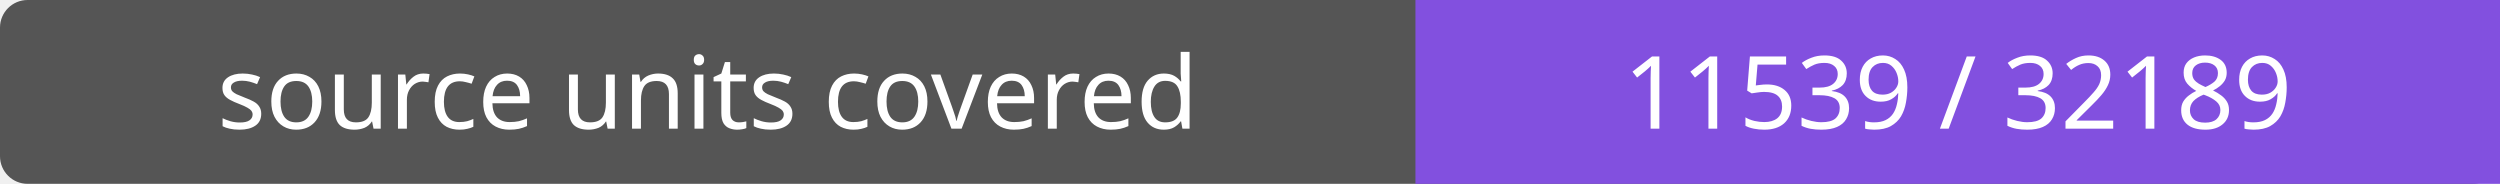
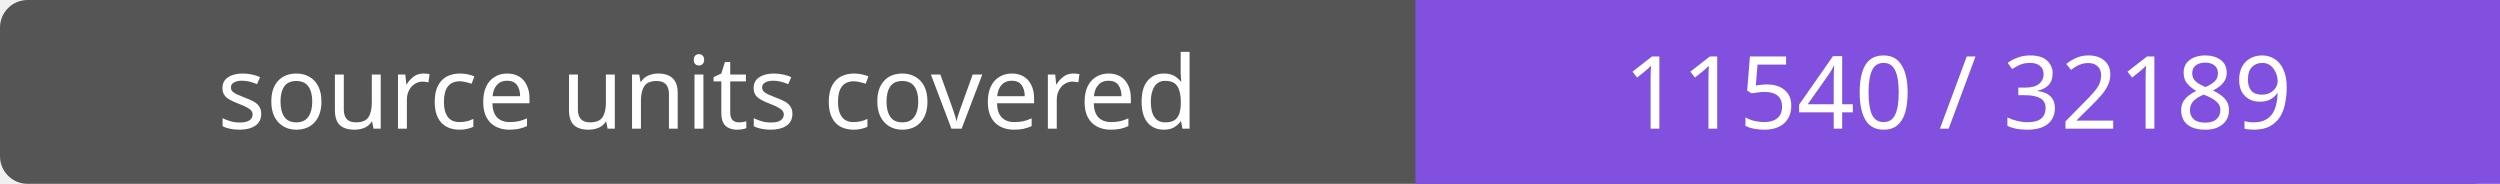
- <svg xmlns="http://www.w3.org/2000/svg" width="272" height="20" role="img" aria-label="source units covered: 11539 / 32189">
+ <svg xmlns="http://www.w3.org/2000/svg" width="272" height="20" role="img" aria-label="source units covered: 11540 / 32189">
  <rect width="272" height="20" rx="3" fill="#555" />
  <path fill="#8250df" d="M154 0h118v20H154z" />
  <g fill="#fff" text-anchor="middle" font-family="Verdana,sans-serif" font-size="11">
    <text x="77.0" y="14">source units covered</text>
-     <text x="213.0" y="14">11539 / 32189</text>
+     <text x="213.0" y="14">11540 / 32189</text>
  </g>
</svg>
